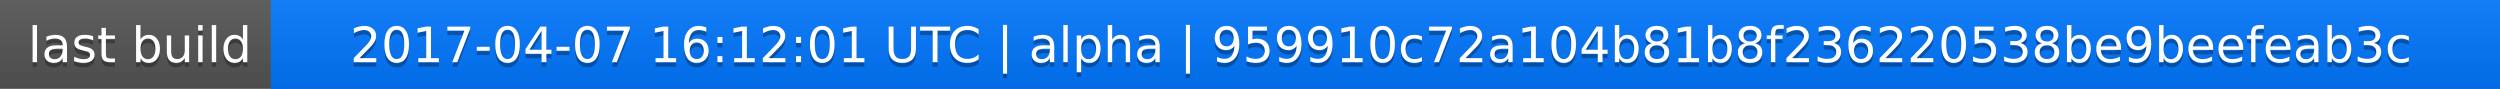
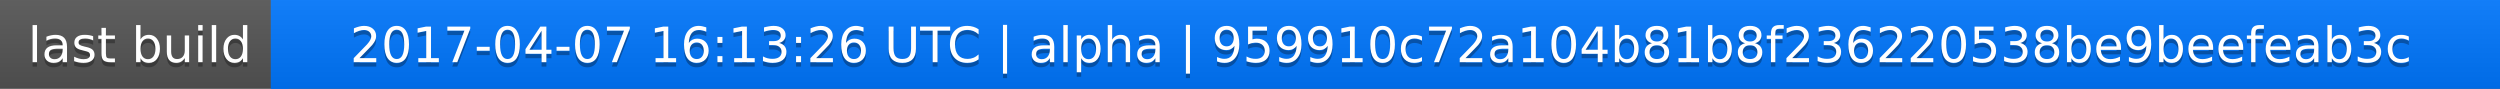
<svg xmlns="http://www.w3.org/2000/svg" width="563" height="20">
  <linearGradient id="a" x2="0" y2="100%">
    <stop offset="0" stop-color="#bbb" stop-opacity=".1" />
    <stop offset="1" stop-opacity=".1" />
  </linearGradient>
  <rect rx="0" width="563" height="20" fill="#555" />
  <rect rx="0" x="61" width="502" height="20" fill="#07f" />
  <path fill="#07f" d="M61 0h4v20h-4z" />
  <rect rx="0" width="563" height="20" fill="url(#a)" />
  <g fill="#fff" text-anchor="middle" font-family="DejaVu Sans,Verdana,Geneva,sans-serif" font-size="11">
    <text x="31.5" y="15" fill="#010101" fill-opacity=".3">last build</text>
    <text x="31.5" y="14">last build</text>
-     <text x="311" y="15" fill="#010101" fill-opacity=".3">2017-04-07 16:12:01 UTC | alpha | 959910c72a104b81b8f236220538be9beefeab3c</text>
-     <text x="311" y="14">2017-04-07 16:12:01 UTC | alpha | 959910c72a104b81b8f236220538be9beefeab3c</text>
+     <text x="311" y="15" fill="#010101" fill-opacity=".3">2017-04-07 16:13:26 UTC | alpha | 959910c72a104b81b8f236220538be9beefeab3c</text>
+     <text x="311" y="14">2017-04-07 16:13:26 UTC | alpha | 959910c72a104b81b8f236220538be9beefeab3c</text>
  </g>
</svg>
